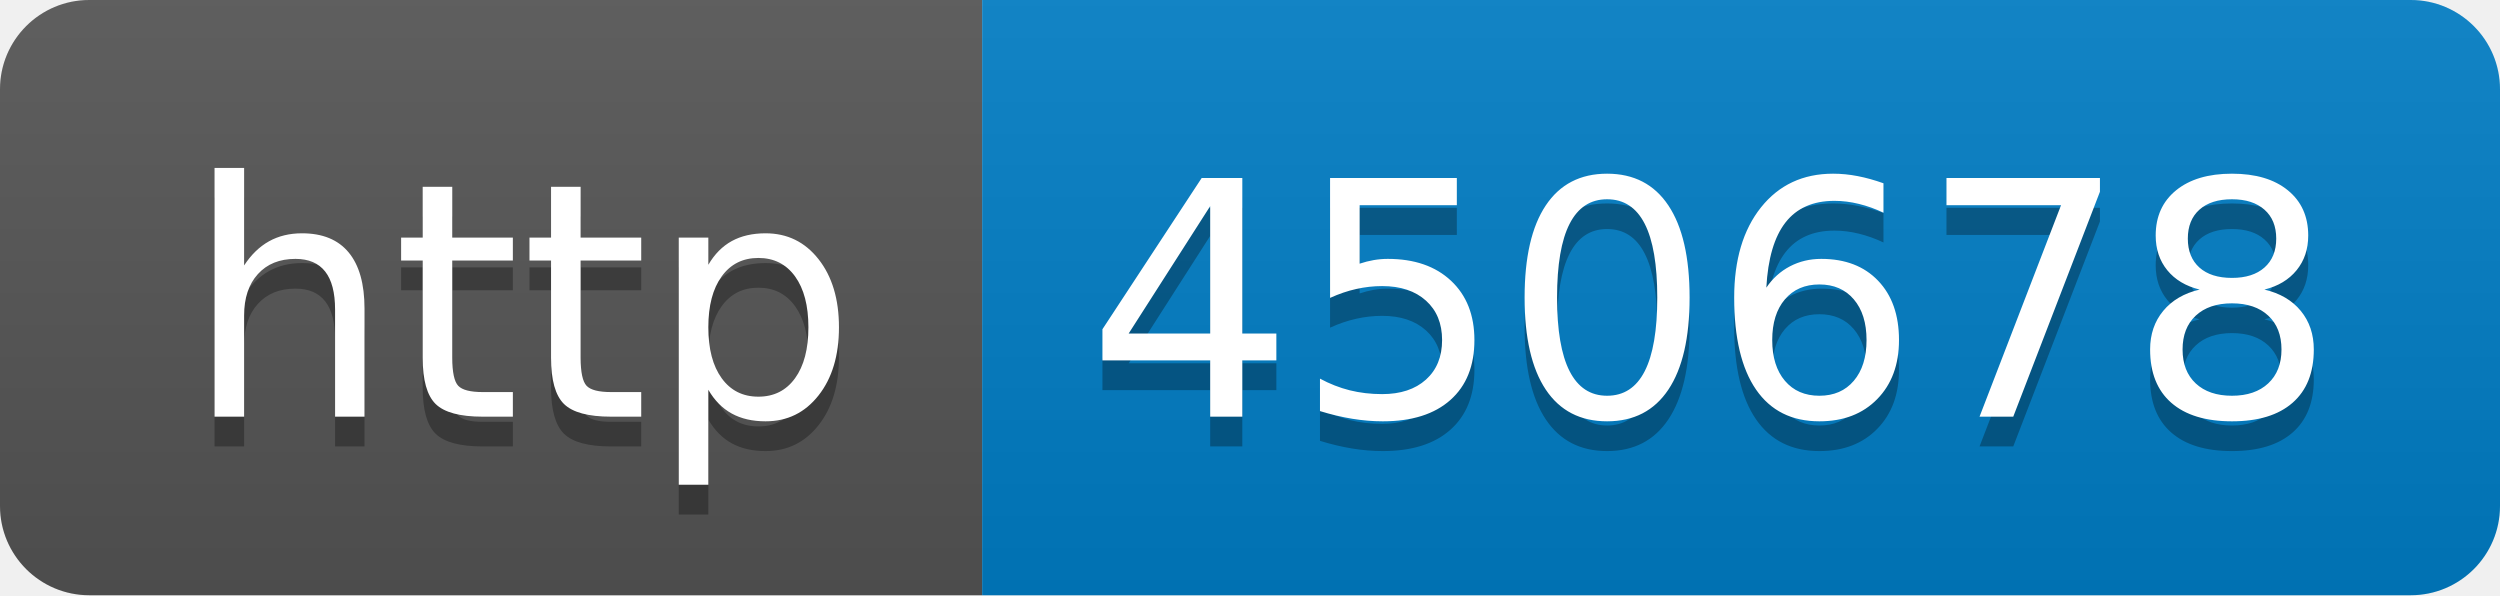
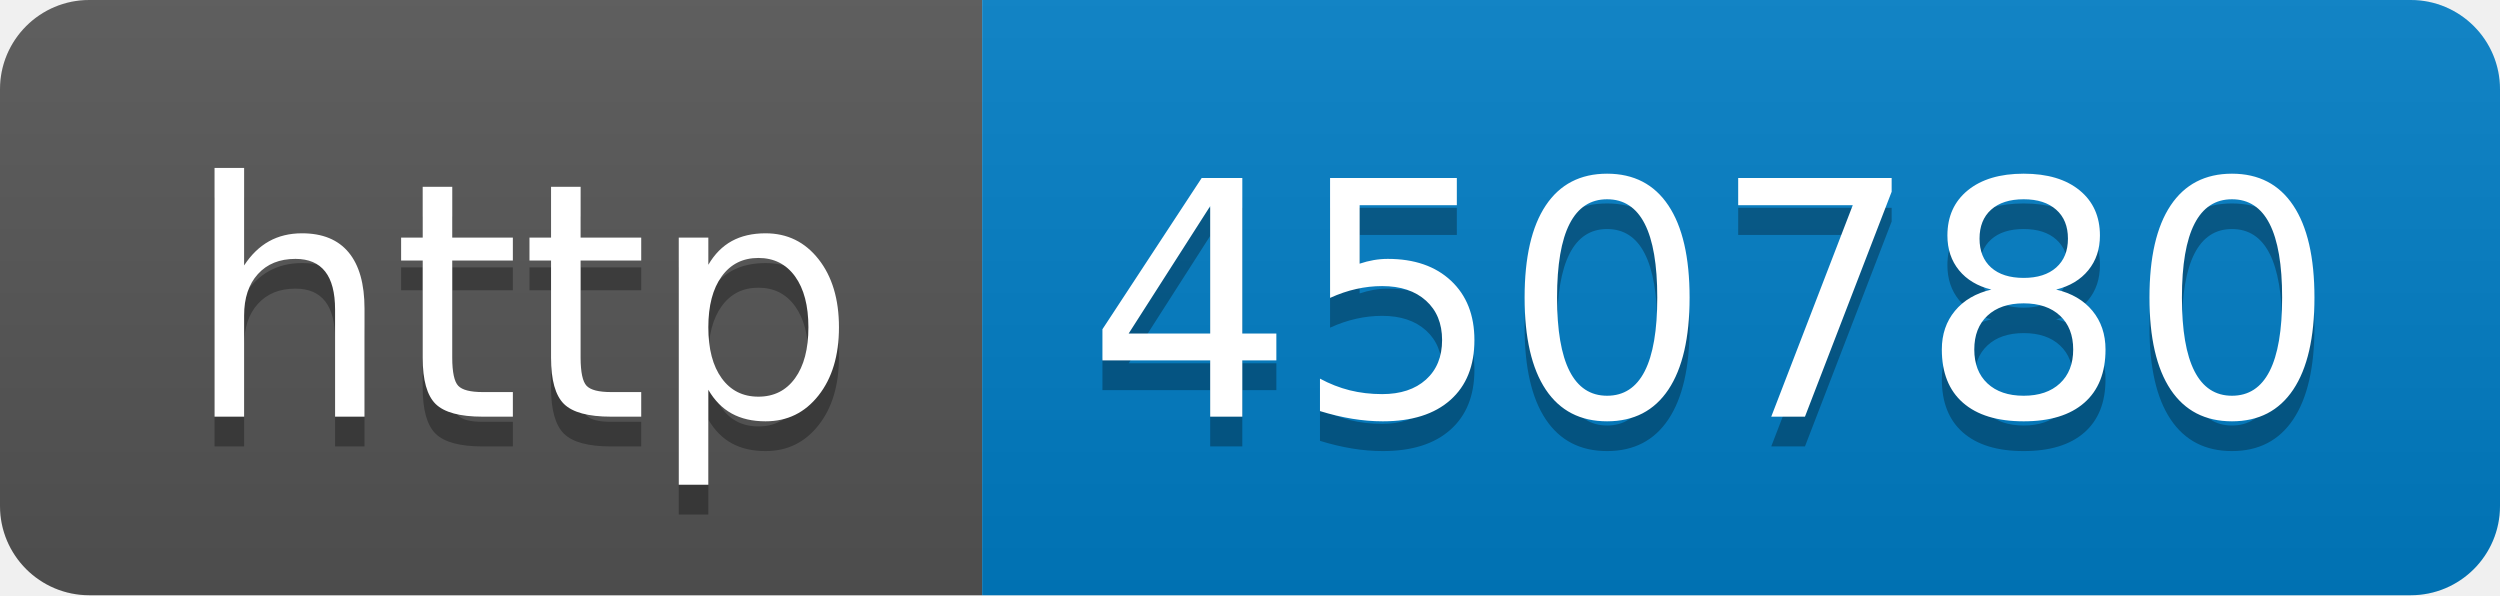
- <svg xmlns="http://www.w3.org/2000/svg" width="84" height="20" role="img" aria-label="http: 450678">
+ <svg xmlns="http://www.w3.org/2000/svg" width="84" height="20" role="img" aria-label="http: 450780">
  <linearGradient id="s" x2="0" y2="100%">
    <stop offset="0" stop-color="#bbb" stop-opacity=".1" />
    <stop offset="1" stop-opacity=".1" />
  </linearGradient>
  <clipPath id="r">
    <rect width="84" height="20" rx="3" fill="#fff" />
  </clipPath>
  <g clip-path="url(#r)">
    <rect width="33" height="20" fill="#555" />
    <rect x="33" width="51" height="20" fill="#007ec6" />
    <rect width="84" height="20" fill="url(#s)" />
  </g>
  <g fill="#fff" text-anchor="middle" font-family="Verdana,Geneva,DejaVu Sans,sans-serif" text-rendering="geometricPrecision" font-size="110">
    <text aria-hidden="true" x="175" y="150" fill="#010101" fill-opacity=".3" transform="scale(.1)" textLength="230">http</text>
    <text x="175" y="140" transform="scale(.1)" fill="#fff" textLength="230">http</text>
-     <text aria-hidden="true" x="575" y="150" fill="#010101" fill-opacity=".3" transform="scale(.1)" textLength="410">450678</text>
-     <text x="575" y="140" transform="scale(.1)" fill="#fff" textLength="410">450678</text>
+     <text aria-hidden="true" x="575" y="150" fill="#010101" fill-opacity=".3" transform="scale(.1)" textLength="410">450780</text>
+     <text x="575" y="140" transform="scale(.1)" fill="#fff" textLength="410">450780</text>
  </g>
</svg>
